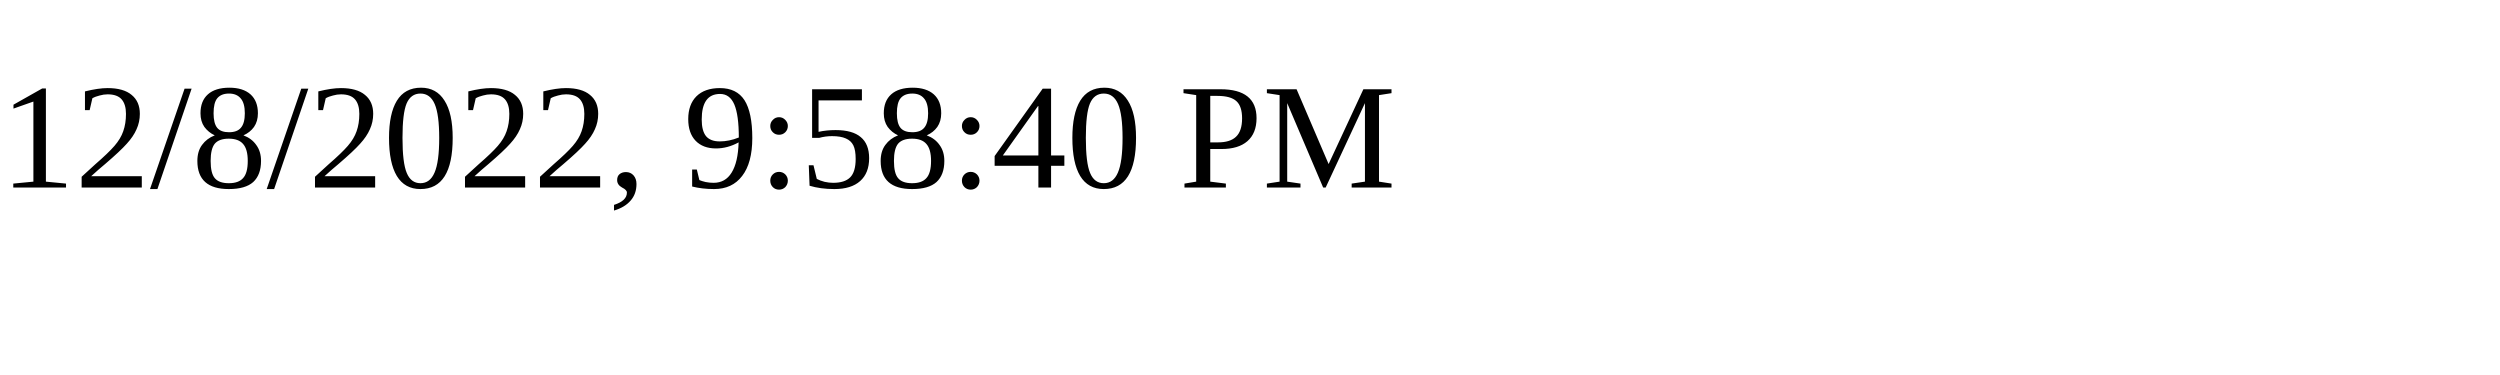
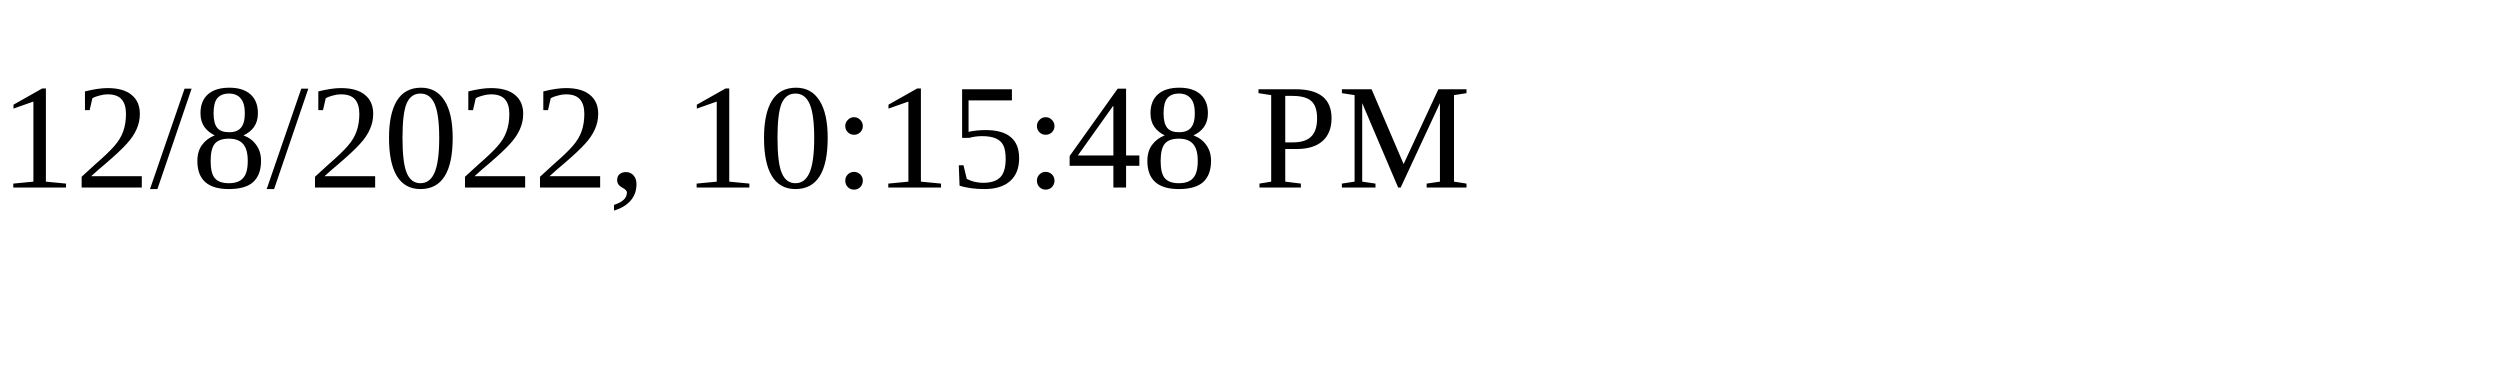
<svg xmlns="http://www.w3.org/2000/svg" height="30" width="200">
-   <text x="0" y="15">12/8/2022, 9:58:40 PM</text>
+   <text x="0" y="15">12/8/2022, 10:15:48 PM</text>
</svg>
